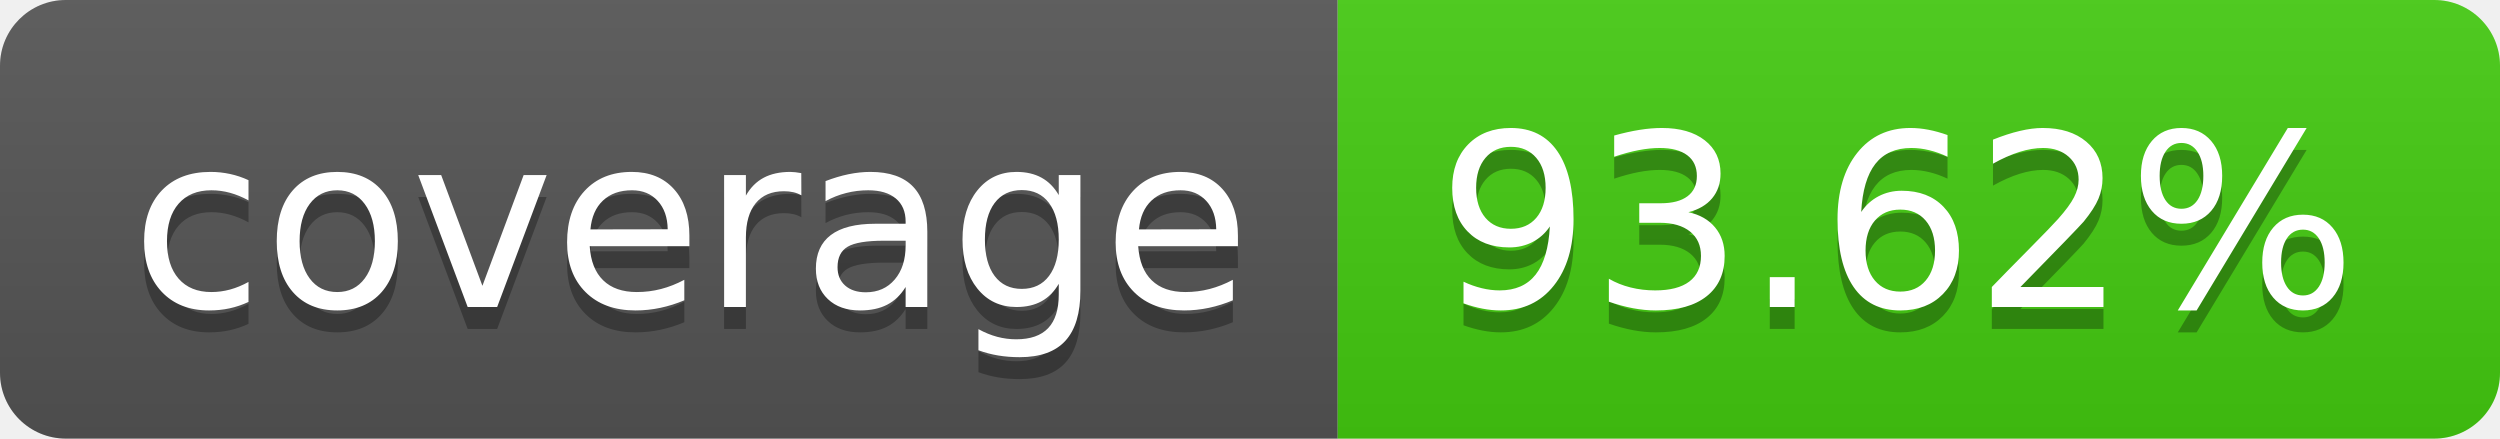
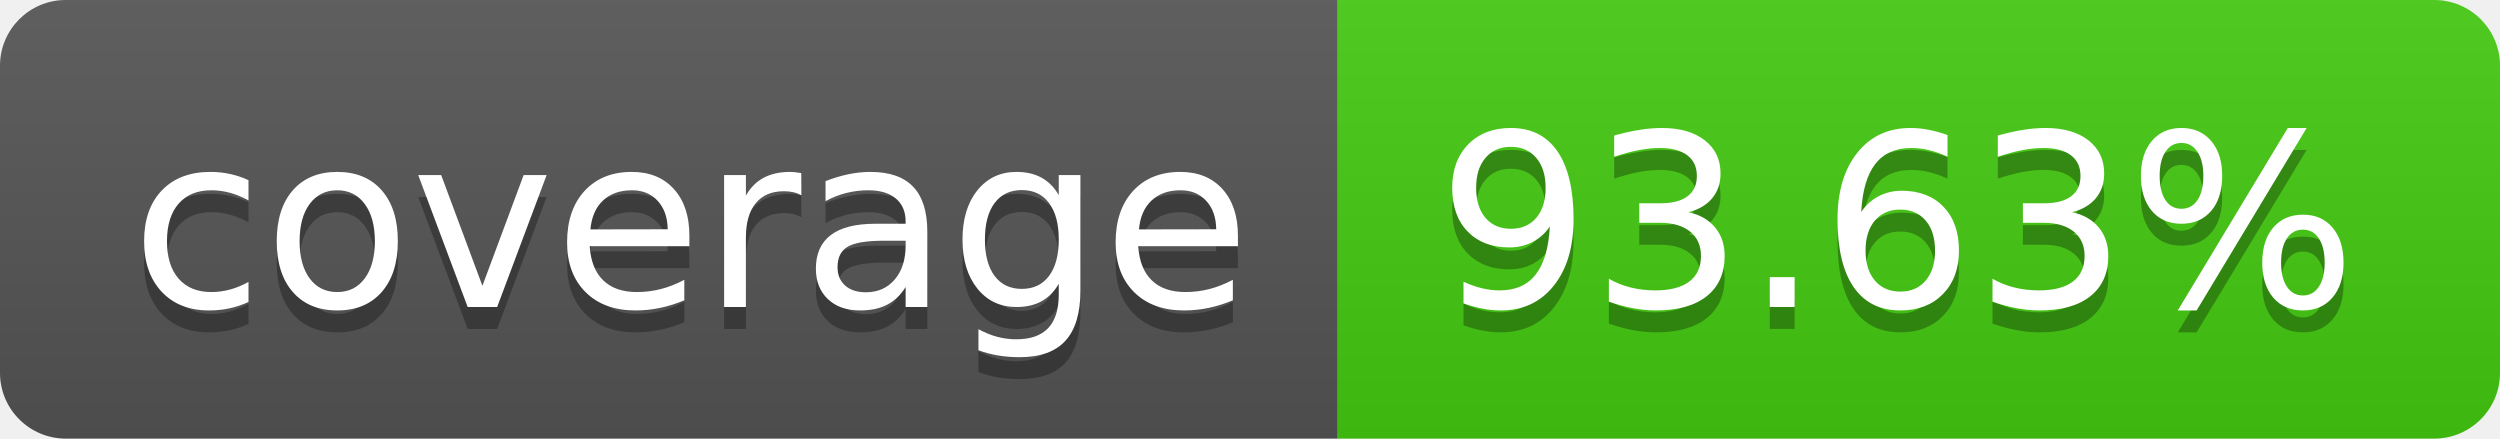
- <svg xmlns="http://www.w3.org/2000/svg" width="114" height="20" role="img" aria-label="coverage: 93.62%">
+ <svg xmlns="http://www.w3.org/2000/svg" width="114" height="20" role="img" aria-label="coverage: 93.63%">
  <linearGradient id="s" x2="0" y2="100%">
    <stop offset="0" stop-color="#bbb" stop-opacity=".1" />
    <stop offset="1" stop-opacity=".1" />
  </linearGradient>
  <clipPath id="r">
    <rect width="114" height="20" rx="3" fill="#fff" />
  </clipPath>
  <g clip-path="url(#r)">
    <rect width="61" height="20" fill="#555" />
    <rect x="61" width="53" height="20" fill="#4c1" />
    <rect width="114" height="20" fill="url(#s)" />
  </g>
  <g fill="#fff" text-anchor="middle" font-family="Verdana,Geneva,DejaVu Sans,sans-serif" text-rendering="geometricPrecision" font-size="110">
    <text aria-hidden="true" x="315" y="150" fill="#010101" fill-opacity=".3" transform="scale(.1)" textLength="510">coverage</text>
    <text x="315" y="140" transform="scale(.1)" fill="#fff" textLength="510">coverage</text>
-     <text aria-hidden="true" x="865" y="150" fill="#010101" fill-opacity=".3" transform="scale(.1)" textLength="430">93.62%</text>
-     <text x="865" y="140" transform="scale(.1)" fill="#fff" textLength="430">93.62%</text>
+     <text aria-hidden="true" x="865" y="150" fill="#010101" fill-opacity=".3" transform="scale(.1)" textLength="430">93.63%</text>
+     <text x="865" y="140" transform="scale(.1)" fill="#fff" textLength="430">93.63%</text>
  </g>
</svg>
